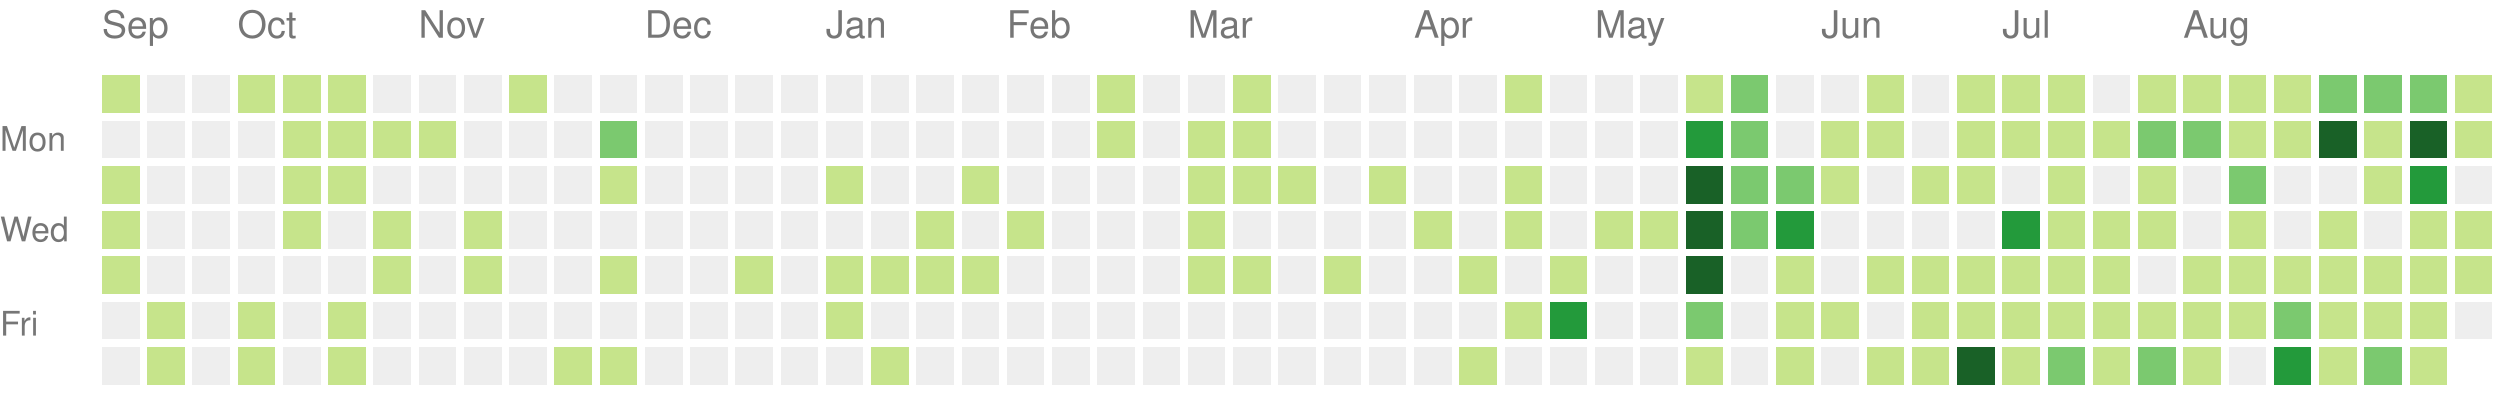
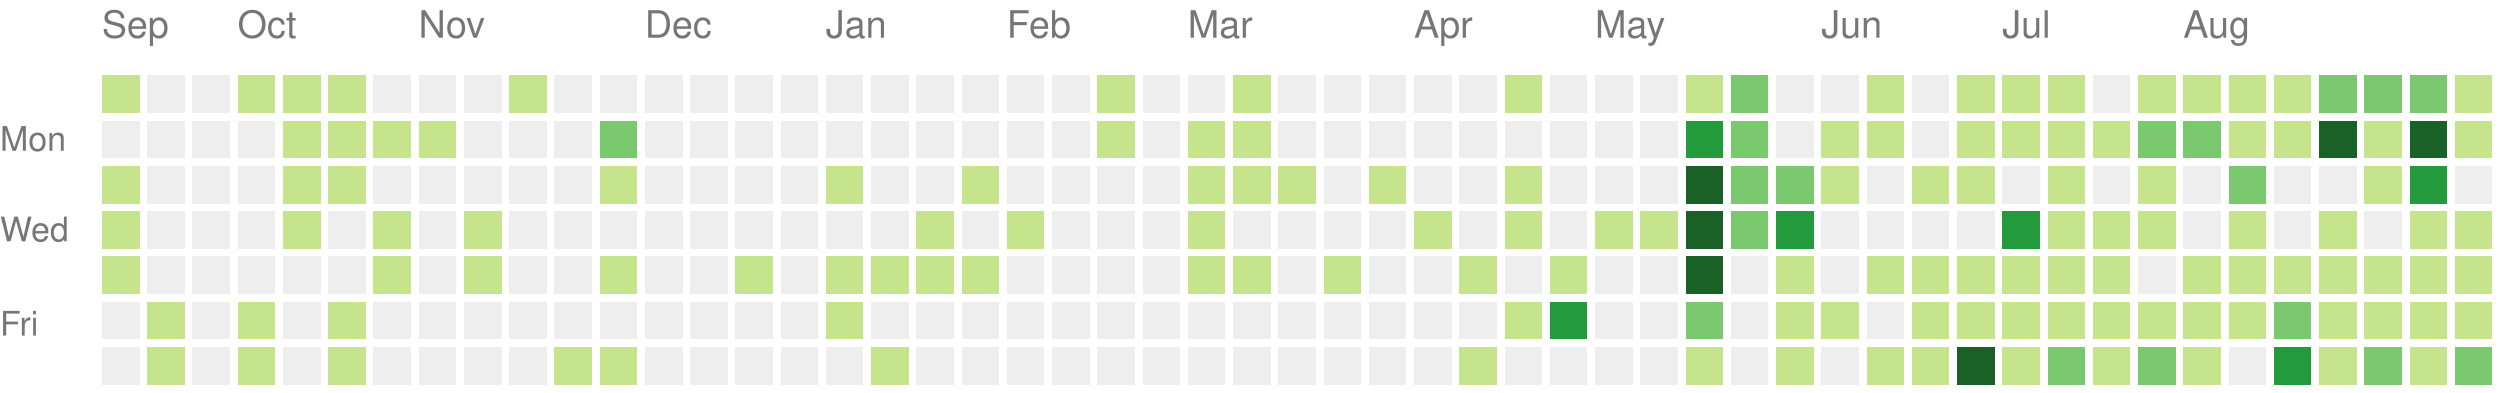
<svg xmlns="http://www.w3.org/2000/svg" version="1.1" width="663" height="104">
  <rect style="fill:#c6e48b;shape-rendering:crispedges;" data-score="1" data-date="2025-09-14" x="27" y="20" width="10" height="10" />
  <rect style="fill:#eeeeee;shape-rendering:crispedges;" data-score="0" data-date="2025-09-21" x="39" y="20" width="10" height="10" />
  <rect style="fill:#eeeeee;shape-rendering:crispedges;" data-score="0" data-date="2025-09-28" x="51" y="20" width="10" height="10" />
  <rect style="fill:#c6e48b;shape-rendering:crispedges;" data-score="1" data-date="2025-10-05" x="63" y="20" width="10" height="10" />
  <rect style="fill:#c6e48b;shape-rendering:crispedges;" data-score="1" data-date="2025-10-12" x="75" y="20" width="10" height="10" />
  <rect style="fill:#c6e48b;shape-rendering:crispedges;" data-score="1" data-date="2025-10-19" x="87" y="20" width="10" height="10" />
  <rect style="fill:#eeeeee;shape-rendering:crispedges;" data-score="0" data-date="2025-10-26" x="99" y="20" width="10" height="10" />
  <rect style="fill:#eeeeee;shape-rendering:crispedges;" data-score="0" data-date="2025-11-02" x="111" y="20" width="10" height="10" />
  <rect style="fill:#eeeeee;shape-rendering:crispedges;" data-score="0" data-date="2025-11-09" x="123" y="20" width="10" height="10" />
  <rect style="fill:#c6e48b;shape-rendering:crispedges;" data-score="1" data-date="2025-11-16" x="135" y="20" width="10" height="10" />
  <rect style="fill:#eeeeee;shape-rendering:crispedges;" data-score="0" data-date="2025-11-23" x="147" y="20" width="10" height="10" />
  <rect style="fill:#eeeeee;shape-rendering:crispedges;" data-score="0" data-date="2025-11-30" x="159" y="20" width="10" height="10" />
  <rect style="fill:#eeeeee;shape-rendering:crispedges;" data-score="0" data-date="2025-12-07" x="171" y="20" width="10" height="10" />
  <rect style="fill:#eeeeee;shape-rendering:crispedges;" data-score="0" data-date="2025-12-14" x="183" y="20" width="10" height="10" />
  <rect style="fill:#eeeeee;shape-rendering:crispedges;" data-score="0" data-date="2025-12-21" x="195" y="20" width="10" height="10" />
  <rect style="fill:#eeeeee;shape-rendering:crispedges;" data-score="0" data-date="2025-12-28" x="207" y="20" width="10" height="10" />
  <rect style="fill:#eeeeee;shape-rendering:crispedges;" data-score="0" data-date="2026-01-04" x="219" y="20" width="10" height="10" />
  <rect style="fill:#eeeeee;shape-rendering:crispedges;" data-score="0" data-date="2026-01-11" x="231" y="20" width="10" height="10" />
  <rect style="fill:#eeeeee;shape-rendering:crispedges;" data-score="0" data-date="2026-01-18" x="243" y="20" width="10" height="10" />
  <rect style="fill:#eeeeee;shape-rendering:crispedges;" data-score="0" data-date="2026-01-25" x="255" y="20" width="10" height="10" />
  <rect style="fill:#eeeeee;shape-rendering:crispedges;" data-score="0" data-date="2026-02-01" x="267" y="20" width="10" height="10" />
  <rect style="fill:#eeeeee;shape-rendering:crispedges;" data-score="0" data-date="2026-02-08" x="279" y="20" width="10" height="10" />
  <rect style="fill:#c6e48b;shape-rendering:crispedges;" data-score="1" data-date="2026-02-15" x="291" y="20" width="10" height="10" />
  <rect style="fill:#eeeeee;shape-rendering:crispedges;" data-score="0" data-date="2026-02-22" x="303" y="20" width="10" height="10" />
  <rect style="fill:#eeeeee;shape-rendering:crispedges;" data-score="0" data-date="2026-03-01" x="315" y="20" width="10" height="10" />
  <rect style="fill:#c6e48b;shape-rendering:crispedges;" data-score="1" data-date="2026-03-08" x="327" y="20" width="10" height="10" />
  <rect style="fill:#eeeeee;shape-rendering:crispedges;" data-score="0" data-date="2026-03-15" x="339" y="20" width="10" height="10" />
  <rect style="fill:#eeeeee;shape-rendering:crispedges;" data-score="0" data-date="2026-03-22" x="351" y="20" width="10" height="10" />
  <rect style="fill:#eeeeee;shape-rendering:crispedges;" data-score="0" data-date="2026-03-29" x="363" y="20" width="10" height="10" />
  <rect style="fill:#eeeeee;shape-rendering:crispedges;" data-score="0" data-date="2026-04-05" x="375" y="20" width="10" height="10" />
  <rect style="fill:#eeeeee;shape-rendering:crispedges;" data-score="0" data-date="2026-04-12" x="387" y="20" width="10" height="10" />
  <rect style="fill:#c6e48b;shape-rendering:crispedges;" data-score="1" data-date="2026-04-19" x="399" y="20" width="10" height="10" />
  <rect style="fill:#eeeeee;shape-rendering:crispedges;" data-score="0" data-date="2026-04-26" x="411" y="20" width="10" height="10" />
  <rect style="fill:#eeeeee;shape-rendering:crispedges;" data-score="0" data-date="2026-05-03" x="423" y="20" width="10" height="10" />
  <rect style="fill:#eeeeee;shape-rendering:crispedges;" data-score="0" data-date="2026-05-10" x="435" y="20" width="10" height="10" />
  <rect style="fill:#c6e48b;shape-rendering:crispedges;" data-score="1" data-date="2026-05-17" x="447" y="20" width="10" height="10" />
  <rect style="fill:#7bc96f;shape-rendering:crispedges;" data-score="2" data-date="2026-05-24" x="459" y="20" width="10" height="10" />
  <rect style="fill:#eeeeee;shape-rendering:crispedges;" data-score="0" data-date="2026-05-31" x="471" y="20" width="10" height="10" />
  <rect style="fill:#eeeeee;shape-rendering:crispedges;" data-score="0" data-date="2026-06-07" x="483" y="20" width="10" height="10" />
  <rect style="fill:#c6e48b;shape-rendering:crispedges;" data-score="1" data-date="2026-06-14" x="495" y="20" width="10" height="10" />
  <rect style="fill:#eeeeee;shape-rendering:crispedges;" data-score="0" data-date="2026-06-21" x="507" y="20" width="10" height="10" />
  <rect style="fill:#c6e48b;shape-rendering:crispedges;" data-score="1" data-date="2026-06-28" x="519" y="20" width="10" height="10" />
  <rect style="fill:#c6e48b;shape-rendering:crispedges;" data-score="1" data-date="2026-07-05" x="531" y="20" width="10" height="10" />
  <rect style="fill:#c6e48b;shape-rendering:crispedges;" data-score="1" data-date="2026-07-12" x="543" y="20" width="10" height="10" />
  <rect style="fill:#eeeeee;shape-rendering:crispedges;" data-score="0" data-date="2026-07-19" x="555" y="20" width="10" height="10" />
  <rect style="fill:#c6e48b;shape-rendering:crispedges;" data-score="1" data-date="2026-07-26" x="567" y="20" width="10" height="10" />
  <rect style="fill:#c6e48b;shape-rendering:crispedges;" data-score="1" data-date="2026-08-02" x="579" y="20" width="10" height="10" />
  <rect style="fill:#c6e48b;shape-rendering:crispedges;" data-score="1" data-date="2026-08-09" x="591" y="20" width="10" height="10" />
  <rect style="fill:#c6e48b;shape-rendering:crispedges;" data-score="1" data-date="2026-08-16" x="603" y="20" width="10" height="10" />
  <rect style="fill:#7bc96f;shape-rendering:crispedges;" data-score="2" data-date="2026-08-23" x="615" y="20" width="10" height="10" />
  <rect style="fill:#7bc96f;shape-rendering:crispedges;" data-score="2" data-date="2026-08-30" x="627" y="20" width="10" height="10" />
  <rect style="fill:#7bc96f;shape-rendering:crispedges;" data-score="2" data-date="2026-09-06" x="639" y="20" width="10" height="10" />
  <rect style="fill:#c6e48b;shape-rendering:crispedges;" data-score="1" data-date="2026-09-13" x="651" y="20" width="10" height="10" />
  <rect style="fill:#eeeeee;shape-rendering:crispedges;" data-score="0" data-date="2025-09-15" x="27" y="32" width="10" height="10" />
  <rect style="fill:#eeeeee;shape-rendering:crispedges;" data-score="0" data-date="2025-09-22" x="39" y="32" width="10" height="10" />
  <rect style="fill:#eeeeee;shape-rendering:crispedges;" data-score="0" data-date="2025-09-29" x="51" y="32" width="10" height="10" />
  <rect style="fill:#eeeeee;shape-rendering:crispedges;" data-score="0" data-date="2025-10-06" x="63" y="32" width="10" height="10" />
  <rect style="fill:#c6e48b;shape-rendering:crispedges;" data-score="1" data-date="2025-10-13" x="75" y="32" width="10" height="10" />
  <rect style="fill:#c6e48b;shape-rendering:crispedges;" data-score="1" data-date="2025-10-20" x="87" y="32" width="10" height="10" />
  <rect style="fill:#c6e48b;shape-rendering:crispedges;" data-score="1" data-date="2025-10-27" x="99" y="32" width="10" height="10" />
  <rect style="fill:#c6e48b;shape-rendering:crispedges;" data-score="1" data-date="2025-11-03" x="111" y="32" width="10" height="10" />
  <rect style="fill:#eeeeee;shape-rendering:crispedges;" data-score="0" data-date="2025-11-10" x="123" y="32" width="10" height="10" />
  <rect style="fill:#eeeeee;shape-rendering:crispedges;" data-score="0" data-date="2025-11-17" x="135" y="32" width="10" height="10" />
  <rect style="fill:#eeeeee;shape-rendering:crispedges;" data-score="0" data-date="2025-11-24" x="147" y="32" width="10" height="10" />
  <rect style="fill:#7bc96f;shape-rendering:crispedges;" data-score="2" data-date="2025-12-01" x="159" y="32" width="10" height="10" />
  <rect style="fill:#eeeeee;shape-rendering:crispedges;" data-score="0" data-date="2025-12-08" x="171" y="32" width="10" height="10" />
  <rect style="fill:#eeeeee;shape-rendering:crispedges;" data-score="0" data-date="2025-12-15" x="183" y="32" width="10" height="10" />
  <rect style="fill:#eeeeee;shape-rendering:crispedges;" data-score="0" data-date="2025-12-22" x="195" y="32" width="10" height="10" />
  <rect style="fill:#eeeeee;shape-rendering:crispedges;" data-score="0" data-date="2025-12-29" x="207" y="32" width="10" height="10" />
  <rect style="fill:#eeeeee;shape-rendering:crispedges;" data-score="0" data-date="2026-01-05" x="219" y="32" width="10" height="10" />
  <rect style="fill:#eeeeee;shape-rendering:crispedges;" data-score="0" data-date="2026-01-12" x="231" y="32" width="10" height="10" />
  <rect style="fill:#eeeeee;shape-rendering:crispedges;" data-score="0" data-date="2026-01-19" x="243" y="32" width="10" height="10" />
  <rect style="fill:#eeeeee;shape-rendering:crispedges;" data-score="0" data-date="2026-01-26" x="255" y="32" width="10" height="10" />
  <rect style="fill:#eeeeee;shape-rendering:crispedges;" data-score="0" data-date="2026-02-02" x="267" y="32" width="10" height="10" />
  <rect style="fill:#eeeeee;shape-rendering:crispedges;" data-score="0" data-date="2026-02-09" x="279" y="32" width="10" height="10" />
  <rect style="fill:#c6e48b;shape-rendering:crispedges;" data-score="1" data-date="2026-02-16" x="291" y="32" width="10" height="10" />
  <rect style="fill:#eeeeee;shape-rendering:crispedges;" data-score="0" data-date="2026-02-23" x="303" y="32" width="10" height="10" />
  <rect style="fill:#c6e48b;shape-rendering:crispedges;" data-score="1" data-date="2026-03-02" x="315" y="32" width="10" height="10" />
  <rect style="fill:#c6e48b;shape-rendering:crispedges;" data-score="1" data-date="2026-03-09" x="327" y="32" width="10" height="10" />
  <rect style="fill:#eeeeee;shape-rendering:crispedges;" data-score="0" data-date="2026-03-16" x="339" y="32" width="10" height="10" />
  <rect style="fill:#eeeeee;shape-rendering:crispedges;" data-score="0" data-date="2026-03-23" x="351" y="32" width="10" height="10" />
  <rect style="fill:#eeeeee;shape-rendering:crispedges;" data-score="0" data-date="2026-03-30" x="363" y="32" width="10" height="10" />
  <rect style="fill:#eeeeee;shape-rendering:crispedges;" data-score="0" data-date="2026-04-06" x="375" y="32" width="10" height="10" />
  <rect style="fill:#eeeeee;shape-rendering:crispedges;" data-score="0" data-date="2026-04-13" x="387" y="32" width="10" height="10" />
  <rect style="fill:#eeeeee;shape-rendering:crispedges;" data-score="0" data-date="2026-04-20" x="399" y="32" width="10" height="10" />
  <rect style="fill:#eeeeee;shape-rendering:crispedges;" data-score="0" data-date="2026-04-27" x="411" y="32" width="10" height="10" />
  <rect style="fill:#eeeeee;shape-rendering:crispedges;" data-score="0" data-date="2026-05-04" x="423" y="32" width="10" height="10" />
  <rect style="fill:#eeeeee;shape-rendering:crispedges;" data-score="0" data-date="2026-05-11" x="435" y="32" width="10" height="10" />
  <rect style="fill:#239a3b;shape-rendering:crispedges;" data-score="3" data-date="2026-05-18" x="447" y="32" width="10" height="10" />
  <rect style="fill:#7bc96f;shape-rendering:crispedges;" data-score="2" data-date="2026-05-25" x="459" y="32" width="10" height="10" />
  <rect style="fill:#eeeeee;shape-rendering:crispedges;" data-score="0" data-date="2026-06-01" x="471" y="32" width="10" height="10" />
  <rect style="fill:#c6e48b;shape-rendering:crispedges;" data-score="1" data-date="2026-06-08" x="483" y="32" width="10" height="10" />
  <rect style="fill:#c6e48b;shape-rendering:crispedges;" data-score="1" data-date="2026-06-15" x="495" y="32" width="10" height="10" />
  <rect style="fill:#eeeeee;shape-rendering:crispedges;" data-score="0" data-date="2026-06-22" x="507" y="32" width="10" height="10" />
  <rect style="fill:#c6e48b;shape-rendering:crispedges;" data-score="1" data-date="2026-06-29" x="519" y="32" width="10" height="10" />
  <rect style="fill:#c6e48b;shape-rendering:crispedges;" data-score="1" data-date="2026-07-06" x="531" y="32" width="10" height="10" />
  <rect style="fill:#c6e48b;shape-rendering:crispedges;" data-score="1" data-date="2026-07-13" x="543" y="32" width="10" height="10" />
  <rect style="fill:#c6e48b;shape-rendering:crispedges;" data-score="1" data-date="2026-07-20" x="555" y="32" width="10" height="10" />
  <rect style="fill:#7bc96f;shape-rendering:crispedges;" data-score="2" data-date="2026-07-27" x="567" y="32" width="10" height="10" />
  <rect style="fill:#7bc96f;shape-rendering:crispedges;" data-score="2" data-date="2026-08-03" x="579" y="32" width="10" height="10" />
  <rect style="fill:#c6e48b;shape-rendering:crispedges;" data-score="1" data-date="2026-08-10" x="591" y="32" width="10" height="10" />
  <rect style="fill:#c6e48b;shape-rendering:crispedges;" data-score="1" data-date="2026-08-17" x="603" y="32" width="10" height="10" />
  <rect style="fill:#196127;shape-rendering:crispedges;" data-score="4" data-date="2026-08-24" x="615" y="32" width="10" height="10" />
  <rect style="fill:#c6e48b;shape-rendering:crispedges;" data-score="1" data-date="2026-08-31" x="627" y="32" width="10" height="10" />
  <rect style="fill:#196127;shape-rendering:crispedges;" data-score="4" data-date="2026-09-07" x="639" y="32" width="10" height="10" />
  <rect style="fill:#c6e48b;shape-rendering:crispedges;" data-score="1" data-date="2026-09-14" x="651" y="32" width="10" height="10" />
  <rect style="fill:#c6e48b;shape-rendering:crispedges;" data-score="1" data-date="2025-09-16" x="27" y="44" width="10" height="10" />
  <rect style="fill:#eeeeee;shape-rendering:crispedges;" data-score="0" data-date="2025-09-23" x="39" y="44" width="10" height="10" />
  <rect style="fill:#eeeeee;shape-rendering:crispedges;" data-score="0" data-date="2025-09-30" x="51" y="44" width="10" height="10" />
  <rect style="fill:#eeeeee;shape-rendering:crispedges;" data-score="0" data-date="2025-10-07" x="63" y="44" width="10" height="10" />
  <rect style="fill:#c6e48b;shape-rendering:crispedges;" data-score="1" data-date="2025-10-14" x="75" y="44" width="10" height="10" />
  <rect style="fill:#c6e48b;shape-rendering:crispedges;" data-score="1" data-date="2025-10-21" x="87" y="44" width="10" height="10" />
  <rect style="fill:#eeeeee;shape-rendering:crispedges;" data-score="0" data-date="2025-10-28" x="99" y="44" width="10" height="10" />
  <rect style="fill:#eeeeee;shape-rendering:crispedges;" data-score="0" data-date="2025-11-04" x="111" y="44" width="10" height="10" />
  <rect style="fill:#eeeeee;shape-rendering:crispedges;" data-score="0" data-date="2025-11-11" x="123" y="44" width="10" height="10" />
  <rect style="fill:#eeeeee;shape-rendering:crispedges;" data-score="0" data-date="2025-11-18" x="135" y="44" width="10" height="10" />
  <rect style="fill:#eeeeee;shape-rendering:crispedges;" data-score="0" data-date="2025-11-25" x="147" y="44" width="10" height="10" />
  <rect style="fill:#c6e48b;shape-rendering:crispedges;" data-score="1" data-date="2025-12-02" x="159" y="44" width="10" height="10" />
  <rect style="fill:#eeeeee;shape-rendering:crispedges;" data-score="0" data-date="2025-12-09" x="171" y="44" width="10" height="10" />
  <rect style="fill:#eeeeee;shape-rendering:crispedges;" data-score="0" data-date="2025-12-16" x="183" y="44" width="10" height="10" />
  <rect style="fill:#eeeeee;shape-rendering:crispedges;" data-score="0" data-date="2025-12-23" x="195" y="44" width="10" height="10" />
  <rect style="fill:#eeeeee;shape-rendering:crispedges;" data-score="0" data-date="2025-12-30" x="207" y="44" width="10" height="10" />
  <rect style="fill:#c6e48b;shape-rendering:crispedges;" data-score="1" data-date="2026-01-06" x="219" y="44" width="10" height="10" />
  <rect style="fill:#eeeeee;shape-rendering:crispedges;" data-score="0" data-date="2026-01-13" x="231" y="44" width="10" height="10" />
  <rect style="fill:#eeeeee;shape-rendering:crispedges;" data-score="0" data-date="2026-01-20" x="243" y="44" width="10" height="10" />
  <rect style="fill:#c6e48b;shape-rendering:crispedges;" data-score="1" data-date="2026-01-27" x="255" y="44" width="10" height="10" />
  <rect style="fill:#eeeeee;shape-rendering:crispedges;" data-score="0" data-date="2026-02-03" x="267" y="44" width="10" height="10" />
  <rect style="fill:#eeeeee;shape-rendering:crispedges;" data-score="0" data-date="2026-02-10" x="279" y="44" width="10" height="10" />
  <rect style="fill:#eeeeee;shape-rendering:crispedges;" data-score="0" data-date="2026-02-17" x="291" y="44" width="10" height="10" />
  <rect style="fill:#eeeeee;shape-rendering:crispedges;" data-score="0" data-date="2026-02-24" x="303" y="44" width="10" height="10" />
  <rect style="fill:#c6e48b;shape-rendering:crispedges;" data-score="1" data-date="2026-03-03" x="315" y="44" width="10" height="10" />
  <rect style="fill:#c6e48b;shape-rendering:crispedges;" data-score="1" data-date="2026-03-10" x="327" y="44" width="10" height="10" />
  <rect style="fill:#c6e48b;shape-rendering:crispedges;" data-score="1" data-date="2026-03-17" x="339" y="44" width="10" height="10" />
  <rect style="fill:#eeeeee;shape-rendering:crispedges;" data-score="0" data-date="2026-03-24" x="351" y="44" width="10" height="10" />
  <rect style="fill:#c6e48b;shape-rendering:crispedges;" data-score="1" data-date="2026-03-31" x="363" y="44" width="10" height="10" />
  <rect style="fill:#eeeeee;shape-rendering:crispedges;" data-score="0" data-date="2026-04-07" x="375" y="44" width="10" height="10" />
  <rect style="fill:#eeeeee;shape-rendering:crispedges;" data-score="0" data-date="2026-04-14" x="387" y="44" width="10" height="10" />
  <rect style="fill:#c6e48b;shape-rendering:crispedges;" data-score="1" data-date="2026-04-21" x="399" y="44" width="10" height="10" />
  <rect style="fill:#eeeeee;shape-rendering:crispedges;" data-score="0" data-date="2026-04-28" x="411" y="44" width="10" height="10" />
  <rect style="fill:#eeeeee;shape-rendering:crispedges;" data-score="0" data-date="2026-05-05" x="423" y="44" width="10" height="10" />
  <rect style="fill:#eeeeee;shape-rendering:crispedges;" data-score="0" data-date="2026-05-12" x="435" y="44" width="10" height="10" />
  <rect style="fill:#196127;shape-rendering:crispedges;" data-score="4" data-date="2026-05-19" x="447" y="44" width="10" height="10" />
  <rect style="fill:#7bc96f;shape-rendering:crispedges;" data-score="2" data-date="2026-05-26" x="459" y="44" width="10" height="10" />
  <rect style="fill:#7bc96f;shape-rendering:crispedges;" data-score="2" data-date="2026-06-02" x="471" y="44" width="10" height="10" />
  <rect style="fill:#c6e48b;shape-rendering:crispedges;" data-score="1" data-date="2026-06-09" x="483" y="44" width="10" height="10" />
  <rect style="fill:#eeeeee;shape-rendering:crispedges;" data-score="0" data-date="2026-06-16" x="495" y="44" width="10" height="10" />
  <rect style="fill:#c6e48b;shape-rendering:crispedges;" data-score="1" data-date="2026-06-23" x="507" y="44" width="10" height="10" />
  <rect style="fill:#c6e48b;shape-rendering:crispedges;" data-score="1" data-date="2026-06-30" x="519" y="44" width="10" height="10" />
  <rect style="fill:#eeeeee;shape-rendering:crispedges;" data-score="0" data-date="2026-07-07" x="531" y="44" width="10" height="10" />
  <rect style="fill:#c6e48b;shape-rendering:crispedges;" data-score="1" data-date="2026-07-14" x="543" y="44" width="10" height="10" />
  <rect style="fill:#eeeeee;shape-rendering:crispedges;" data-score="0" data-date="2026-07-21" x="555" y="44" width="10" height="10" />
  <rect style="fill:#c6e48b;shape-rendering:crispedges;" data-score="1" data-date="2026-07-28" x="567" y="44" width="10" height="10" />
  <rect style="fill:#eeeeee;shape-rendering:crispedges;" data-score="0" data-date="2026-08-04" x="579" y="44" width="10" height="10" />
  <rect style="fill:#7bc96f;shape-rendering:crispedges;" data-score="2" data-date="2026-08-11" x="591" y="44" width="10" height="10" />
  <rect style="fill:#eeeeee;shape-rendering:crispedges;" data-score="0" data-date="2026-08-18" x="603" y="44" width="10" height="10" />
  <rect style="fill:#eeeeee;shape-rendering:crispedges;" data-score="0" data-date="2026-08-25" x="615" y="44" width="10" height="10" />
  <rect style="fill:#c6e48b;shape-rendering:crispedges;" data-score="1" data-date="2026-09-01" x="627" y="44" width="10" height="10" />
  <rect style="fill:#239a3b;shape-rendering:crispedges;" data-score="3" data-date="2026-09-08" x="639" y="44" width="10" height="10" />
  <rect style="fill:#eeeeee;shape-rendering:crispedges;" data-score="0" data-date="2026-09-15" x="651" y="44" width="10" height="10" />
  <rect style="fill:#c6e48b;shape-rendering:crispedges;" data-score="1" data-date="2025-09-17" x="27" y="56" width="10" height="10" />
  <rect style="fill:#eeeeee;shape-rendering:crispedges;" data-score="0" data-date="2025-09-24" x="39" y="56" width="10" height="10" />
  <rect style="fill:#eeeeee;shape-rendering:crispedges;" data-score="0" data-date="2025-10-01" x="51" y="56" width="10" height="10" />
  <rect style="fill:#eeeeee;shape-rendering:crispedges;" data-score="0" data-date="2025-10-08" x="63" y="56" width="10" height="10" />
  <rect style="fill:#c6e48b;shape-rendering:crispedges;" data-score="1" data-date="2025-10-15" x="75" y="56" width="10" height="10" />
  <rect style="fill:#eeeeee;shape-rendering:crispedges;" data-score="0" data-date="2025-10-22" x="87" y="56" width="10" height="10" />
  <rect style="fill:#c6e48b;shape-rendering:crispedges;" data-score="1" data-date="2025-10-29" x="99" y="56" width="10" height="10" />
  <rect style="fill:#eeeeee;shape-rendering:crispedges;" data-score="0" data-date="2025-11-05" x="111" y="56" width="10" height="10" />
  <rect style="fill:#c6e48b;shape-rendering:crispedges;" data-score="1" data-date="2025-11-12" x="123" y="56" width="10" height="10" />
  <rect style="fill:#eeeeee;shape-rendering:crispedges;" data-score="0" data-date="2025-11-19" x="135" y="56" width="10" height="10" />
  <rect style="fill:#eeeeee;shape-rendering:crispedges;" data-score="0" data-date="2025-11-26" x="147" y="56" width="10" height="10" />
  <rect style="fill:#eeeeee;shape-rendering:crispedges;" data-score="0" data-date="2025-12-03" x="159" y="56" width="10" height="10" />
  <rect style="fill:#eeeeee;shape-rendering:crispedges;" data-score="0" data-date="2025-12-10" x="171" y="56" width="10" height="10" />
  <rect style="fill:#eeeeee;shape-rendering:crispedges;" data-score="0" data-date="2025-12-17" x="183" y="56" width="10" height="10" />
  <rect style="fill:#eeeeee;shape-rendering:crispedges;" data-score="0" data-date="2025-12-24" x="195" y="56" width="10" height="10" />
  <rect style="fill:#eeeeee;shape-rendering:crispedges;" data-score="0" data-date="2025-12-31" x="207" y="56" width="10" height="10" />
  <rect style="fill:#eeeeee;shape-rendering:crispedges;" data-score="0" data-date="2026-01-07" x="219" y="56" width="10" height="10" />
  <rect style="fill:#eeeeee;shape-rendering:crispedges;" data-score="0" data-date="2026-01-14" x="231" y="56" width="10" height="10" />
  <rect style="fill:#c6e48b;shape-rendering:crispedges;" data-score="1" data-date="2026-01-21" x="243" y="56" width="10" height="10" />
  <rect style="fill:#eeeeee;shape-rendering:crispedges;" data-score="0" data-date="2026-01-28" x="255" y="56" width="10" height="10" />
  <rect style="fill:#c6e48b;shape-rendering:crispedges;" data-score="1" data-date="2026-02-04" x="267" y="56" width="10" height="10" />
  <rect style="fill:#eeeeee;shape-rendering:crispedges;" data-score="0" data-date="2026-02-11" x="279" y="56" width="10" height="10" />
  <rect style="fill:#eeeeee;shape-rendering:crispedges;" data-score="0" data-date="2026-02-18" x="291" y="56" width="10" height="10" />
  <rect style="fill:#eeeeee;shape-rendering:crispedges;" data-score="0" data-date="2026-02-25" x="303" y="56" width="10" height="10" />
  <rect style="fill:#c6e48b;shape-rendering:crispedges;" data-score="1" data-date="2026-03-04" x="315" y="56" width="10" height="10" />
  <rect style="fill:#eeeeee;shape-rendering:crispedges;" data-score="0" data-date="2026-03-11" x="327" y="56" width="10" height="10" />
  <rect style="fill:#eeeeee;shape-rendering:crispedges;" data-score="0" data-date="2026-03-18" x="339" y="56" width="10" height="10" />
  <rect style="fill:#eeeeee;shape-rendering:crispedges;" data-score="0" data-date="2026-03-25" x="351" y="56" width="10" height="10" />
  <rect style="fill:#eeeeee;shape-rendering:crispedges;" data-score="0" data-date="2026-04-01" x="363" y="56" width="10" height="10" />
  <rect style="fill:#c6e48b;shape-rendering:crispedges;" data-score="1" data-date="2026-04-08" x="375" y="56" width="10" height="10" />
  <rect style="fill:#eeeeee;shape-rendering:crispedges;" data-score="0" data-date="2026-04-15" x="387" y="56" width="10" height="10" />
  <rect style="fill:#c6e48b;shape-rendering:crispedges;" data-score="1" data-date="2026-04-22" x="399" y="56" width="10" height="10" />
  <rect style="fill:#eeeeee;shape-rendering:crispedges;" data-score="0" data-date="2026-04-29" x="411" y="56" width="10" height="10" />
  <rect style="fill:#c6e48b;shape-rendering:crispedges;" data-score="1" data-date="2026-05-06" x="423" y="56" width="10" height="10" />
  <rect style="fill:#c6e48b;shape-rendering:crispedges;" data-score="1" data-date="2026-05-13" x="435" y="56" width="10" height="10" />
  <rect style="fill:#196127;shape-rendering:crispedges;" data-score="4" data-date="2026-05-20" x="447" y="56" width="10" height="10" />
  <rect style="fill:#7bc96f;shape-rendering:crispedges;" data-score="2" data-date="2026-05-27" x="459" y="56" width="10" height="10" />
  <rect style="fill:#239a3b;shape-rendering:crispedges;" data-score="3" data-date="2026-06-03" x="471" y="56" width="10" height="10" />
  <rect style="fill:#eeeeee;shape-rendering:crispedges;" data-score="0" data-date="2026-06-10" x="483" y="56" width="10" height="10" />
  <rect style="fill:#eeeeee;shape-rendering:crispedges;" data-score="0" data-date="2026-06-17" x="495" y="56" width="10" height="10" />
  <rect style="fill:#eeeeee;shape-rendering:crispedges;" data-score="0" data-date="2026-06-24" x="507" y="56" width="10" height="10" />
  <rect style="fill:#eeeeee;shape-rendering:crispedges;" data-score="0" data-date="2026-07-01" x="519" y="56" width="10" height="10" />
  <rect style="fill:#239a3b;shape-rendering:crispedges;" data-score="3" data-date="2026-07-08" x="531" y="56" width="10" height="10" />
  <rect style="fill:#c6e48b;shape-rendering:crispedges;" data-score="1" data-date="2026-07-15" x="543" y="56" width="10" height="10" />
  <rect style="fill:#c6e48b;shape-rendering:crispedges;" data-score="1" data-date="2026-07-22" x="555" y="56" width="10" height="10" />
  <rect style="fill:#c6e48b;shape-rendering:crispedges;" data-score="1" data-date="2026-07-29" x="567" y="56" width="10" height="10" />
  <rect style="fill:#eeeeee;shape-rendering:crispedges;" data-score="0" data-date="2026-08-05" x="579" y="56" width="10" height="10" />
  <rect style="fill:#c6e48b;shape-rendering:crispedges;" data-score="1" data-date="2026-08-12" x="591" y="56" width="10" height="10" />
  <rect style="fill:#eeeeee;shape-rendering:crispedges;" data-score="0" data-date="2026-08-19" x="603" y="56" width="10" height="10" />
  <rect style="fill:#c6e48b;shape-rendering:crispedges;" data-score="1" data-date="2026-08-26" x="615" y="56" width="10" height="10" />
  <rect style="fill:#eeeeee;shape-rendering:crispedges;" data-score="0" data-date="2026-09-02" x="627" y="56" width="10" height="10" />
  <rect style="fill:#c6e48b;shape-rendering:crispedges;" data-score="1" data-date="2026-09-09" x="639" y="56" width="10" height="10" />
  <rect style="fill:#c6e48b;shape-rendering:crispedges;" data-score="1" data-date="2026-09-16" x="651" y="56" width="10" height="10" />
  <rect style="fill:#c6e48b;shape-rendering:crispedges;" data-score="1" data-date="2025-09-18" x="27" y="68" width="10" height="10" />
  <rect style="fill:#eeeeee;shape-rendering:crispedges;" data-score="0" data-date="2025-09-25" x="39" y="68" width="10" height="10" />
  <rect style="fill:#eeeeee;shape-rendering:crispedges;" data-score="0" data-date="2025-10-02" x="51" y="68" width="10" height="10" />
  <rect style="fill:#eeeeee;shape-rendering:crispedges;" data-score="0" data-date="2025-10-09" x="63" y="68" width="10" height="10" />
  <rect style="fill:#eeeeee;shape-rendering:crispedges;" data-score="0" data-date="2025-10-16" x="75" y="68" width="10" height="10" />
  <rect style="fill:#eeeeee;shape-rendering:crispedges;" data-score="0" data-date="2025-10-23" x="87" y="68" width="10" height="10" />
  <rect style="fill:#c6e48b;shape-rendering:crispedges;" data-score="1" data-date="2025-10-30" x="99" y="68" width="10" height="10" />
  <rect style="fill:#eeeeee;shape-rendering:crispedges;" data-score="0" data-date="2025-11-06" x="111" y="68" width="10" height="10" />
  <rect style="fill:#c6e48b;shape-rendering:crispedges;" data-score="1" data-date="2025-11-13" x="123" y="68" width="10" height="10" />
  <rect style="fill:#eeeeee;shape-rendering:crispedges;" data-score="0" data-date="2025-11-20" x="135" y="68" width="10" height="10" />
  <rect style="fill:#eeeeee;shape-rendering:crispedges;" data-score="0" data-date="2025-11-27" x="147" y="68" width="10" height="10" />
  <rect style="fill:#c6e48b;shape-rendering:crispedges;" data-score="1" data-date="2025-12-04" x="159" y="68" width="10" height="10" />
  <rect style="fill:#eeeeee;shape-rendering:crispedges;" data-score="0" data-date="2025-12-11" x="171" y="68" width="10" height="10" />
  <rect style="fill:#eeeeee;shape-rendering:crispedges;" data-score="0" data-date="2025-12-18" x="183" y="68" width="10" height="10" />
  <rect style="fill:#c6e48b;shape-rendering:crispedges;" data-score="1" data-date="2025-12-25" x="195" y="68" width="10" height="10" />
  <rect style="fill:#eeeeee;shape-rendering:crispedges;" data-score="0" data-date="2026-01-01" x="207" y="68" width="10" height="10" />
  <rect style="fill:#c6e48b;shape-rendering:crispedges;" data-score="1" data-date="2026-01-08" x="219" y="68" width="10" height="10" />
  <rect style="fill:#c6e48b;shape-rendering:crispedges;" data-score="1" data-date="2026-01-15" x="231" y="68" width="10" height="10" />
  <rect style="fill:#c6e48b;shape-rendering:crispedges;" data-score="1" data-date="2026-01-22" x="243" y="68" width="10" height="10" />
  <rect style="fill:#c6e48b;shape-rendering:crispedges;" data-score="1" data-date="2026-01-29" x="255" y="68" width="10" height="10" />
  <rect style="fill:#eeeeee;shape-rendering:crispedges;" data-score="0" data-date="2026-02-05" x="267" y="68" width="10" height="10" />
  <rect style="fill:#eeeeee;shape-rendering:crispedges;" data-score="0" data-date="2026-02-12" x="279" y="68" width="10" height="10" />
  <rect style="fill:#eeeeee;shape-rendering:crispedges;" data-score="0" data-date="2026-02-19" x="291" y="68" width="10" height="10" />
  <rect style="fill:#eeeeee;shape-rendering:crispedges;" data-score="0" data-date="2026-02-26" x="303" y="68" width="10" height="10" />
  <rect style="fill:#c6e48b;shape-rendering:crispedges;" data-score="1" data-date="2026-03-05" x="315" y="68" width="10" height="10" />
  <rect style="fill:#c6e48b;shape-rendering:crispedges;" data-score="1" data-date="2026-03-12" x="327" y="68" width="10" height="10" />
  <rect style="fill:#eeeeee;shape-rendering:crispedges;" data-score="0" data-date="2026-03-19" x="339" y="68" width="10" height="10" />
  <rect style="fill:#c6e48b;shape-rendering:crispedges;" data-score="1" data-date="2026-03-26" x="351" y="68" width="10" height="10" />
  <rect style="fill:#eeeeee;shape-rendering:crispedges;" data-score="0" data-date="2026-04-02" x="363" y="68" width="10" height="10" />
  <rect style="fill:#eeeeee;shape-rendering:crispedges;" data-score="0" data-date="2026-04-09" x="375" y="68" width="10" height="10" />
  <rect style="fill:#c6e48b;shape-rendering:crispedges;" data-score="1" data-date="2026-04-16" x="387" y="68" width="10" height="10" />
  <rect style="fill:#eeeeee;shape-rendering:crispedges;" data-score="0" data-date="2026-04-23" x="399" y="68" width="10" height="10" />
  <rect style="fill:#c6e48b;shape-rendering:crispedges;" data-score="1" data-date="2026-04-30" x="411" y="68" width="10" height="10" />
  <rect style="fill:#eeeeee;shape-rendering:crispedges;" data-score="0" data-date="2026-05-07" x="423" y="68" width="10" height="10" />
  <rect style="fill:#eeeeee;shape-rendering:crispedges;" data-score="0" data-date="2026-05-14" x="435" y="68" width="10" height="10" />
  <rect style="fill:#196127;shape-rendering:crispedges;" data-score="4" data-date="2026-05-21" x="447" y="68" width="10" height="10" />
  <rect style="fill:#eeeeee;shape-rendering:crispedges;" data-score="0" data-date="2026-05-28" x="459" y="68" width="10" height="10" />
  <rect style="fill:#c6e48b;shape-rendering:crispedges;" data-score="1" data-date="2026-06-04" x="471" y="68" width="10" height="10" />
  <rect style="fill:#eeeeee;shape-rendering:crispedges;" data-score="0" data-date="2026-06-11" x="483" y="68" width="10" height="10" />
  <rect style="fill:#c6e48b;shape-rendering:crispedges;" data-score="1" data-date="2026-06-18" x="495" y="68" width="10" height="10" />
  <rect style="fill:#c6e48b;shape-rendering:crispedges;" data-score="1" data-date="2026-06-25" x="507" y="68" width="10" height="10" />
  <rect style="fill:#c6e48b;shape-rendering:crispedges;" data-score="1" data-date="2026-07-02" x="519" y="68" width="10" height="10" />
  <rect style="fill:#c6e48b;shape-rendering:crispedges;" data-score="1" data-date="2026-07-09" x="531" y="68" width="10" height="10" />
  <rect style="fill:#c6e48b;shape-rendering:crispedges;" data-score="1" data-date="2026-07-16" x="543" y="68" width="10" height="10" />
  <rect style="fill:#c6e48b;shape-rendering:crispedges;" data-score="1" data-date="2026-07-23" x="555" y="68" width="10" height="10" />
  <rect style="fill:#eeeeee;shape-rendering:crispedges;" data-score="0" data-date="2026-07-30" x="567" y="68" width="10" height="10" />
  <rect style="fill:#c6e48b;shape-rendering:crispedges;" data-score="1" data-date="2026-08-06" x="579" y="68" width="10" height="10" />
  <rect style="fill:#c6e48b;shape-rendering:crispedges;" data-score="1" data-date="2026-08-13" x="591" y="68" width="10" height="10" />
  <rect style="fill:#c6e48b;shape-rendering:crispedges;" data-score="1" data-date="2026-08-20" x="603" y="68" width="10" height="10" />
  <rect style="fill:#c6e48b;shape-rendering:crispedges;" data-score="1" data-date="2026-08-27" x="615" y="68" width="10" height="10" />
  <rect style="fill:#c6e48b;shape-rendering:crispedges;" data-score="1" data-date="2026-09-03" x="627" y="68" width="10" height="10" />
  <rect style="fill:#c6e48b;shape-rendering:crispedges;" data-score="1" data-date="2026-09-10" x="639" y="68" width="10" height="10" />
  <rect style="fill:#c6e48b;shape-rendering:crispedges;" data-score="1" data-date="2026-09-17" x="651" y="68" width="10" height="10" />
  <rect style="fill:#eeeeee;shape-rendering:crispedges;" data-score="0" data-date="2025-09-19" x="27" y="80" width="10" height="10" />
  <rect style="fill:#c6e48b;shape-rendering:crispedges;" data-score="1" data-date="2025-09-26" x="39" y="80" width="10" height="10" />
  <rect style="fill:#eeeeee;shape-rendering:crispedges;" data-score="0" data-date="2025-10-03" x="51" y="80" width="10" height="10" />
  <rect style="fill:#c6e48b;shape-rendering:crispedges;" data-score="1" data-date="2025-10-10" x="63" y="80" width="10" height="10" />
  <rect style="fill:#eeeeee;shape-rendering:crispedges;" data-score="0" data-date="2025-10-17" x="75" y="80" width="10" height="10" />
  <rect style="fill:#c6e48b;shape-rendering:crispedges;" data-score="1" data-date="2025-10-24" x="87" y="80" width="10" height="10" />
  <rect style="fill:#eeeeee;shape-rendering:crispedges;" data-score="0" data-date="2025-10-31" x="99" y="80" width="10" height="10" />
  <rect style="fill:#eeeeee;shape-rendering:crispedges;" data-score="0" data-date="2025-11-07" x="111" y="80" width="10" height="10" />
  <rect style="fill:#eeeeee;shape-rendering:crispedges;" data-score="0" data-date="2025-11-14" x="123" y="80" width="10" height="10" />
  <rect style="fill:#eeeeee;shape-rendering:crispedges;" data-score="0" data-date="2025-11-21" x="135" y="80" width="10" height="10" />
  <rect style="fill:#eeeeee;shape-rendering:crispedges;" data-score="0" data-date="2025-11-28" x="147" y="80" width="10" height="10" />
  <rect style="fill:#eeeeee;shape-rendering:crispedges;" data-score="0" data-date="2025-12-05" x="159" y="80" width="10" height="10" />
  <rect style="fill:#eeeeee;shape-rendering:crispedges;" data-score="0" data-date="2025-12-12" x="171" y="80" width="10" height="10" />
  <rect style="fill:#eeeeee;shape-rendering:crispedges;" data-score="0" data-date="2025-12-19" x="183" y="80" width="10" height="10" />
  <rect style="fill:#eeeeee;shape-rendering:crispedges;" data-score="0" data-date="2025-12-26" x="195" y="80" width="10" height="10" />
  <rect style="fill:#eeeeee;shape-rendering:crispedges;" data-score="0" data-date="2026-01-02" x="207" y="80" width="10" height="10" />
  <rect style="fill:#c6e48b;shape-rendering:crispedges;" data-score="1" data-date="2026-01-09" x="219" y="80" width="10" height="10" />
  <rect style="fill:#eeeeee;shape-rendering:crispedges;" data-score="0" data-date="2026-01-16" x="231" y="80" width="10" height="10" />
  <rect style="fill:#eeeeee;shape-rendering:crispedges;" data-score="0" data-date="2026-01-23" x="243" y="80" width="10" height="10" />
  <rect style="fill:#eeeeee;shape-rendering:crispedges;" data-score="0" data-date="2026-01-30" x="255" y="80" width="10" height="10" />
  <rect style="fill:#eeeeee;shape-rendering:crispedges;" data-score="0" data-date="2026-02-06" x="267" y="80" width="10" height="10" />
  <rect style="fill:#eeeeee;shape-rendering:crispedges;" data-score="0" data-date="2026-02-13" x="279" y="80" width="10" height="10" />
  <rect style="fill:#eeeeee;shape-rendering:crispedges;" data-score="0" data-date="2026-02-20" x="291" y="80" width="10" height="10" />
  <rect style="fill:#eeeeee;shape-rendering:crispedges;" data-score="0" data-date="2026-02-27" x="303" y="80" width="10" height="10" />
  <rect style="fill:#eeeeee;shape-rendering:crispedges;" data-score="0" data-date="2026-03-06" x="315" y="80" width="10" height="10" />
  <rect style="fill:#eeeeee;shape-rendering:crispedges;" data-score="0" data-date="2026-03-13" x="327" y="80" width="10" height="10" />
  <rect style="fill:#eeeeee;shape-rendering:crispedges;" data-score="0" data-date="2026-03-20" x="339" y="80" width="10" height="10" />
  <rect style="fill:#eeeeee;shape-rendering:crispedges;" data-score="0" data-date="2026-03-27" x="351" y="80" width="10" height="10" />
  <rect style="fill:#eeeeee;shape-rendering:crispedges;" data-score="0" data-date="2026-04-03" x="363" y="80" width="10" height="10" />
  <rect style="fill:#eeeeee;shape-rendering:crispedges;" data-score="0" data-date="2026-04-10" x="375" y="80" width="10" height="10" />
  <rect style="fill:#eeeeee;shape-rendering:crispedges;" data-score="0" data-date="2026-04-17" x="387" y="80" width="10" height="10" />
  <rect style="fill:#c6e48b;shape-rendering:crispedges;" data-score="1" data-date="2026-04-24" x="399" y="80" width="10" height="10" />
  <rect style="fill:#239a3b;shape-rendering:crispedges;" data-score="3" data-date="2026-05-01" x="411" y="80" width="10" height="10" />
  <rect style="fill:#eeeeee;shape-rendering:crispedges;" data-score="0" data-date="2026-05-08" x="423" y="80" width="10" height="10" />
  <rect style="fill:#eeeeee;shape-rendering:crispedges;" data-score="0" data-date="2026-05-15" x="435" y="80" width="10" height="10" />
  <rect style="fill:#7bc96f;shape-rendering:crispedges;" data-score="2" data-date="2026-05-22" x="447" y="80" width="10" height="10" />
  <rect style="fill:#eeeeee;shape-rendering:crispedges;" data-score="0" data-date="2026-05-29" x="459" y="80" width="10" height="10" />
  <rect style="fill:#c6e48b;shape-rendering:crispedges;" data-score="1" data-date="2026-06-05" x="471" y="80" width="10" height="10" />
  <rect style="fill:#c6e48b;shape-rendering:crispedges;" data-score="1" data-date="2026-06-12" x="483" y="80" width="10" height="10" />
  <rect style="fill:#eeeeee;shape-rendering:crispedges;" data-score="0" data-date="2026-06-19" x="495" y="80" width="10" height="10" />
  <rect style="fill:#c6e48b;shape-rendering:crispedges;" data-score="1" data-date="2026-06-26" x="507" y="80" width="10" height="10" />
  <rect style="fill:#c6e48b;shape-rendering:crispedges;" data-score="1" data-date="2026-07-03" x="519" y="80" width="10" height="10" />
  <rect style="fill:#c6e48b;shape-rendering:crispedges;" data-score="1" data-date="2026-07-10" x="531" y="80" width="10" height="10" />
  <rect style="fill:#c6e48b;shape-rendering:crispedges;" data-score="1" data-date="2026-07-17" x="543" y="80" width="10" height="10" />
  <rect style="fill:#c6e48b;shape-rendering:crispedges;" data-score="1" data-date="2026-07-24" x="555" y="80" width="10" height="10" />
  <rect style="fill:#c6e48b;shape-rendering:crispedges;" data-score="1" data-date="2026-07-31" x="567" y="80" width="10" height="10" />
  <rect style="fill:#c6e48b;shape-rendering:crispedges;" data-score="1" data-date="2026-08-07" x="579" y="80" width="10" height="10" />
  <rect style="fill:#c6e48b;shape-rendering:crispedges;" data-score="1" data-date="2026-08-14" x="591" y="80" width="10" height="10" />
  <rect style="fill:#7bc96f;shape-rendering:crispedges;" data-score="2" data-date="2026-08-21" x="603" y="80" width="10" height="10" />
  <rect style="fill:#c6e48b;shape-rendering:crispedges;" data-score="1" data-date="2026-08-28" x="615" y="80" width="10" height="10" />
  <rect style="fill:#c6e48b;shape-rendering:crispedges;" data-score="1" data-date="2026-09-04" x="627" y="80" width="10" height="10" />
  <rect style="fill:#c6e48b;shape-rendering:crispedges;" data-score="1" data-date="2026-09-11" x="639" y="80" width="10" height="10" />
-   <rect style="fill:#eeeeee;shape-rendering:crispedges;" data-score="0" data-date="2026-09-18" x="651" y="80" width="10" height="10" />
+   <rect style="fill:#c6e48b;shape-rendering:crispedges;" data-score="1" data-date="2026-09-18" x="651" y="80" width="10" height="10" />
  <rect style="fill:#eeeeee;shape-rendering:crispedges;" data-score="0" data-date="2025-09-20" x="27" y="92" width="10" height="10" />
  <rect style="fill:#c6e48b;shape-rendering:crispedges;" data-score="1" data-date="2025-09-27" x="39" y="92" width="10" height="10" />
  <rect style="fill:#eeeeee;shape-rendering:crispedges;" data-score="0" data-date="2025-10-04" x="51" y="92" width="10" height="10" />
  <rect style="fill:#c6e48b;shape-rendering:crispedges;" data-score="1" data-date="2025-10-11" x="63" y="92" width="10" height="10" />
  <rect style="fill:#eeeeee;shape-rendering:crispedges;" data-score="0" data-date="2025-10-18" x="75" y="92" width="10" height="10" />
  <rect style="fill:#c6e48b;shape-rendering:crispedges;" data-score="1" data-date="2025-10-25" x="87" y="92" width="10" height="10" />
  <rect style="fill:#eeeeee;shape-rendering:crispedges;" data-score="0" data-date="2025-11-01" x="99" y="92" width="10" height="10" />
  <rect style="fill:#eeeeee;shape-rendering:crispedges;" data-score="0" data-date="2025-11-08" x="111" y="92" width="10" height="10" />
  <rect style="fill:#eeeeee;shape-rendering:crispedges;" data-score="0" data-date="2025-11-15" x="123" y="92" width="10" height="10" />
  <rect style="fill:#eeeeee;shape-rendering:crispedges;" data-score="0" data-date="2025-11-22" x="135" y="92" width="10" height="10" />
  <rect style="fill:#c6e48b;shape-rendering:crispedges;" data-score="1" data-date="2025-11-29" x="147" y="92" width="10" height="10" />
  <rect style="fill:#c6e48b;shape-rendering:crispedges;" data-score="1" data-date="2025-12-06" x="159" y="92" width="10" height="10" />
  <rect style="fill:#eeeeee;shape-rendering:crispedges;" data-score="0" data-date="2025-12-13" x="171" y="92" width="10" height="10" />
  <rect style="fill:#eeeeee;shape-rendering:crispedges;" data-score="0" data-date="2025-12-20" x="183" y="92" width="10" height="10" />
  <rect style="fill:#eeeeee;shape-rendering:crispedges;" data-score="0" data-date="2025-12-27" x="195" y="92" width="10" height="10" />
  <rect style="fill:#eeeeee;shape-rendering:crispedges;" data-score="0" data-date="2026-01-03" x="207" y="92" width="10" height="10" />
  <rect style="fill:#eeeeee;shape-rendering:crispedges;" data-score="0" data-date="2026-01-10" x="219" y="92" width="10" height="10" />
  <rect style="fill:#c6e48b;shape-rendering:crispedges;" data-score="1" data-date="2026-01-17" x="231" y="92" width="10" height="10" />
  <rect style="fill:#eeeeee;shape-rendering:crispedges;" data-score="0" data-date="2026-01-24" x="243" y="92" width="10" height="10" />
  <rect style="fill:#eeeeee;shape-rendering:crispedges;" data-score="0" data-date="2026-01-31" x="255" y="92" width="10" height="10" />
  <rect style="fill:#eeeeee;shape-rendering:crispedges;" data-score="0" data-date="2026-02-07" x="267" y="92" width="10" height="10" />
  <rect style="fill:#eeeeee;shape-rendering:crispedges;" data-score="0" data-date="2026-02-14" x="279" y="92" width="10" height="10" />
  <rect style="fill:#eeeeee;shape-rendering:crispedges;" data-score="0" data-date="2026-02-21" x="291" y="92" width="10" height="10" />
  <rect style="fill:#eeeeee;shape-rendering:crispedges;" data-score="0" data-date="2026-02-28" x="303" y="92" width="10" height="10" />
  <rect style="fill:#eeeeee;shape-rendering:crispedges;" data-score="0" data-date="2026-03-07" x="315" y="92" width="10" height="10" />
  <rect style="fill:#eeeeee;shape-rendering:crispedges;" data-score="0" data-date="2026-03-14" x="327" y="92" width="10" height="10" />
  <rect style="fill:#eeeeee;shape-rendering:crispedges;" data-score="0" data-date="2026-03-21" x="339" y="92" width="10" height="10" />
  <rect style="fill:#eeeeee;shape-rendering:crispedges;" data-score="0" data-date="2026-03-28" x="351" y="92" width="10" height="10" />
  <rect style="fill:#eeeeee;shape-rendering:crispedges;" data-score="0" data-date="2026-04-04" x="363" y="92" width="10" height="10" />
  <rect style="fill:#eeeeee;shape-rendering:crispedges;" data-score="0" data-date="2026-04-11" x="375" y="92" width="10" height="10" />
  <rect style="fill:#c6e48b;shape-rendering:crispedges;" data-score="1" data-date="2026-04-18" x="387" y="92" width="10" height="10" />
  <rect style="fill:#eeeeee;shape-rendering:crispedges;" data-score="0" data-date="2026-04-25" x="399" y="92" width="10" height="10" />
  <rect style="fill:#eeeeee;shape-rendering:crispedges;" data-score="0" data-date="2026-05-02" x="411" y="92" width="10" height="10" />
  <rect style="fill:#eeeeee;shape-rendering:crispedges;" data-score="0" data-date="2026-05-09" x="423" y="92" width="10" height="10" />
  <rect style="fill:#eeeeee;shape-rendering:crispedges;" data-score="0" data-date="2026-05-16" x="435" y="92" width="10" height="10" />
  <rect style="fill:#c6e48b;shape-rendering:crispedges;" data-score="1" data-date="2026-05-23" x="447" y="92" width="10" height="10" />
  <rect style="fill:#eeeeee;shape-rendering:crispedges;" data-score="0" data-date="2026-05-30" x="459" y="92" width="10" height="10" />
  <rect style="fill:#c6e48b;shape-rendering:crispedges;" data-score="1" data-date="2026-06-06" x="471" y="92" width="10" height="10" />
  <rect style="fill:#eeeeee;shape-rendering:crispedges;" data-score="0" data-date="2026-06-13" x="483" y="92" width="10" height="10" />
  <rect style="fill:#c6e48b;shape-rendering:crispedges;" data-score="1" data-date="2026-06-20" x="495" y="92" width="10" height="10" />
  <rect style="fill:#c6e48b;shape-rendering:crispedges;" data-score="1" data-date="2026-06-27" x="507" y="92" width="10" height="10" />
  <rect style="fill:#196127;shape-rendering:crispedges;" data-score="4" data-date="2026-07-04" x="519" y="92" width="10" height="10" />
  <rect style="fill:#c6e48b;shape-rendering:crispedges;" data-score="1" data-date="2026-07-11" x="531" y="92" width="10" height="10" />
  <rect style="fill:#7bc96f;shape-rendering:crispedges;" data-score="2" data-date="2026-07-18" x="543" y="92" width="10" height="10" />
  <rect style="fill:#c6e48b;shape-rendering:crispedges;" data-score="1" data-date="2026-07-25" x="555" y="92" width="10" height="10" />
  <rect style="fill:#7bc96f;shape-rendering:crispedges;" data-score="2" data-date="2026-08-01" x="567" y="92" width="10" height="10" />
  <rect style="fill:#c6e48b;shape-rendering:crispedges;" data-score="1" data-date="2026-08-08" x="579" y="92" width="10" height="10" />
  <rect style="fill:#eeeeee;shape-rendering:crispedges;" data-score="0" data-date="2026-08-15" x="591" y="92" width="10" height="10" />
  <rect style="fill:#239a3b;shape-rendering:crispedges;" data-score="3" data-date="2026-08-22" x="603" y="92" width="10" height="10" />
  <rect style="fill:#c6e48b;shape-rendering:crispedges;" data-score="1" data-date="2026-08-29" x="615" y="92" width="10" height="10" />
  <rect style="fill:#7bc96f;shape-rendering:crispedges;" data-score="2" data-date="2026-09-05" x="627" y="92" width="10" height="10" />
  <rect style="fill:#c6e48b;shape-rendering:crispedges;" data-score="1" data-date="2026-09-12" x="639" y="92" width="10" height="10" />
+   <rect style="fill:#7bc96f;shape-rendering:crispedges;" data-score="2" data-date="2026-09-19" x="651" y="92" width="10" height="10" />
  <text style="fill:#767676;text-anchor:start;text-align:center;font-family:-apple-system, BlinkMacSystemFont, 'Segoe UI', Helvetica, Arial, sans-serif, 'Apple Color Emoji', 'Segoe UI Emoji', 'Segoe UI Symbol';white-space:nowrap;font-size:9px;display:none;" x="0" y="28">Sun</text>
  <text style="fill:#767676;text-anchor:start;text-align:center;font-family:-apple-system, BlinkMacSystemFont, 'Segoe UI', Helvetica, Arial, sans-serif, 'Apple Color Emoji', 'Segoe UI Emoji', 'Segoe UI Symbol';white-space:nowrap;font-size:9px;" x="0" y="40">Mon</text>
  <text style="fill:#767676;text-anchor:start;text-align:center;font-family:-apple-system, BlinkMacSystemFont, 'Segoe UI', Helvetica, Arial, sans-serif, 'Apple Color Emoji', 'Segoe UI Emoji', 'Segoe UI Symbol';white-space:nowrap;font-size:9px;display:none;" x="0" y="52">Tue</text>
  <text style="fill:#767676;text-anchor:start;text-align:center;font-family:-apple-system, BlinkMacSystemFont, 'Segoe UI', Helvetica, Arial, sans-serif, 'Apple Color Emoji', 'Segoe UI Emoji', 'Segoe UI Symbol';white-space:nowrap;font-size:9px;" x="0" y="64">Wed</text>
  <text style="fill:#767676;text-anchor:start;text-align:center;font-family:-apple-system, BlinkMacSystemFont, 'Segoe UI', Helvetica, Arial, sans-serif, 'Apple Color Emoji', 'Segoe UI Emoji', 'Segoe UI Symbol';white-space:nowrap;font-size:9px;display:none;" x="0" y="77">Thu</text>
  <text style="fill:#767676;text-anchor:start;text-align:center;font-family:-apple-system, BlinkMacSystemFont, 'Segoe UI', Helvetica, Arial, sans-serif, 'Apple Color Emoji', 'Segoe UI Emoji', 'Segoe UI Symbol';white-space:nowrap;font-size:9px;" x="0" y="89">Fri</text>
  <text style="fill:#767676;text-anchor:start;text-align:center;font-family:-apple-system, BlinkMacSystemFont, 'Segoe UI', Helvetica, Arial, sans-serif, 'Apple Color Emoji', 'Segoe UI Emoji', 'Segoe UI Symbol';white-space:nowrap;font-size:9px;display:none;" x="0" y="101">Sat</text>
  <text style="fill:#767676;text-anchor:start;text-align:center;font-family:-apple-system, BlinkMacSystemFont, 'Segoe UI', Helvetica, Arial, sans-serif, 'Apple Color Emoji', 'Segoe UI Emoji', 'Segoe UI Symbol';white-space:nowrap;font-size:10px;" x="27" y="10">Sep</text>
  <text style="fill:#767676;text-anchor:start;text-align:center;font-family:-apple-system, BlinkMacSystemFont, 'Segoe UI', Helvetica, Arial, sans-serif, 'Apple Color Emoji', 'Segoe UI Emoji', 'Segoe UI Symbol';white-space:nowrap;font-size:10px;" x="63" y="10">Oct</text>
  <text style="fill:#767676;text-anchor:start;text-align:center;font-family:-apple-system, BlinkMacSystemFont, 'Segoe UI', Helvetica, Arial, sans-serif, 'Apple Color Emoji', 'Segoe UI Emoji', 'Segoe UI Symbol';white-space:nowrap;font-size:10px;" x="111" y="10">Nov</text>
  <text style="fill:#767676;text-anchor:start;text-align:center;font-family:-apple-system, BlinkMacSystemFont, 'Segoe UI', Helvetica, Arial, sans-serif, 'Apple Color Emoji', 'Segoe UI Emoji', 'Segoe UI Symbol';white-space:nowrap;font-size:10px;" x="171" y="10">Dec</text>
  <text style="fill:#767676;text-anchor:start;text-align:center;font-family:-apple-system, BlinkMacSystemFont, 'Segoe UI', Helvetica, Arial, sans-serif, 'Apple Color Emoji', 'Segoe UI Emoji', 'Segoe UI Symbol';white-space:nowrap;font-size:10px;" x="219" y="10">Jan</text>
  <text style="fill:#767676;text-anchor:start;text-align:center;font-family:-apple-system, BlinkMacSystemFont, 'Segoe UI', Helvetica, Arial, sans-serif, 'Apple Color Emoji', 'Segoe UI Emoji', 'Segoe UI Symbol';white-space:nowrap;font-size:10px;" x="267" y="10">Feb</text>
  <text style="fill:#767676;text-anchor:start;text-align:center;font-family:-apple-system, BlinkMacSystemFont, 'Segoe UI', Helvetica, Arial, sans-serif, 'Apple Color Emoji', 'Segoe UI Emoji', 'Segoe UI Symbol';white-space:nowrap;font-size:10px;" x="315" y="10">Mar</text>
  <text style="fill:#767676;text-anchor:start;text-align:center;font-family:-apple-system, BlinkMacSystemFont, 'Segoe UI', Helvetica, Arial, sans-serif, 'Apple Color Emoji', 'Segoe UI Emoji', 'Segoe UI Symbol';white-space:nowrap;font-size:10px;" x="375" y="10">Apr</text>
  <text style="fill:#767676;text-anchor:start;text-align:center;font-family:-apple-system, BlinkMacSystemFont, 'Segoe UI', Helvetica, Arial, sans-serif, 'Apple Color Emoji', 'Segoe UI Emoji', 'Segoe UI Symbol';white-space:nowrap;font-size:10px;" x="423" y="10">May</text>
  <text style="fill:#767676;text-anchor:start;text-align:center;font-family:-apple-system, BlinkMacSystemFont, 'Segoe UI', Helvetica, Arial, sans-serif, 'Apple Color Emoji', 'Segoe UI Emoji', 'Segoe UI Symbol';white-space:nowrap;font-size:10px;" x="483" y="10">Jun</text>
  <text style="fill:#767676;text-anchor:start;text-align:center;font-family:-apple-system, BlinkMacSystemFont, 'Segoe UI', Helvetica, Arial, sans-serif, 'Apple Color Emoji', 'Segoe UI Emoji', 'Segoe UI Symbol';white-space:nowrap;font-size:10px;" x="531" y="10">Jul</text>
  <text style="fill:#767676;text-anchor:start;text-align:center;font-family:-apple-system, BlinkMacSystemFont, 'Segoe UI', Helvetica, Arial, sans-serif, 'Apple Color Emoji', 'Segoe UI Emoji', 'Segoe UI Symbol';white-space:nowrap;font-size:10px;" x="579" y="10">Aug</text>
</svg>
